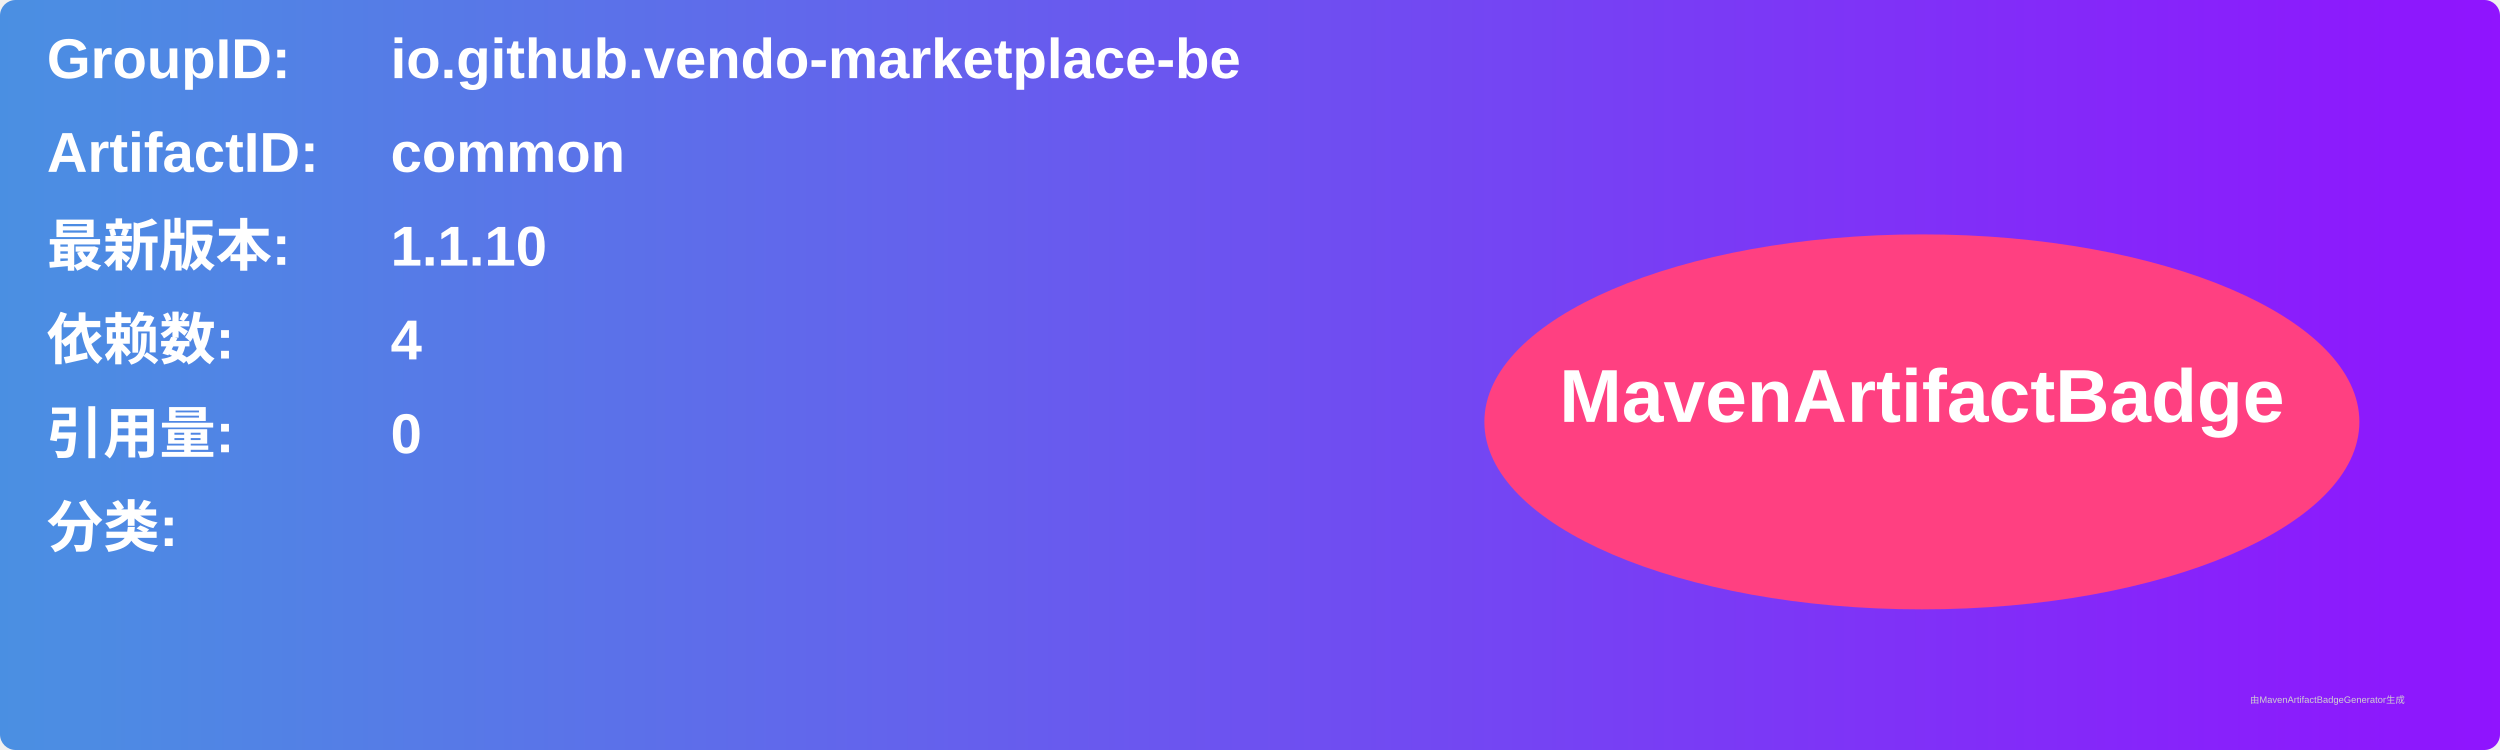
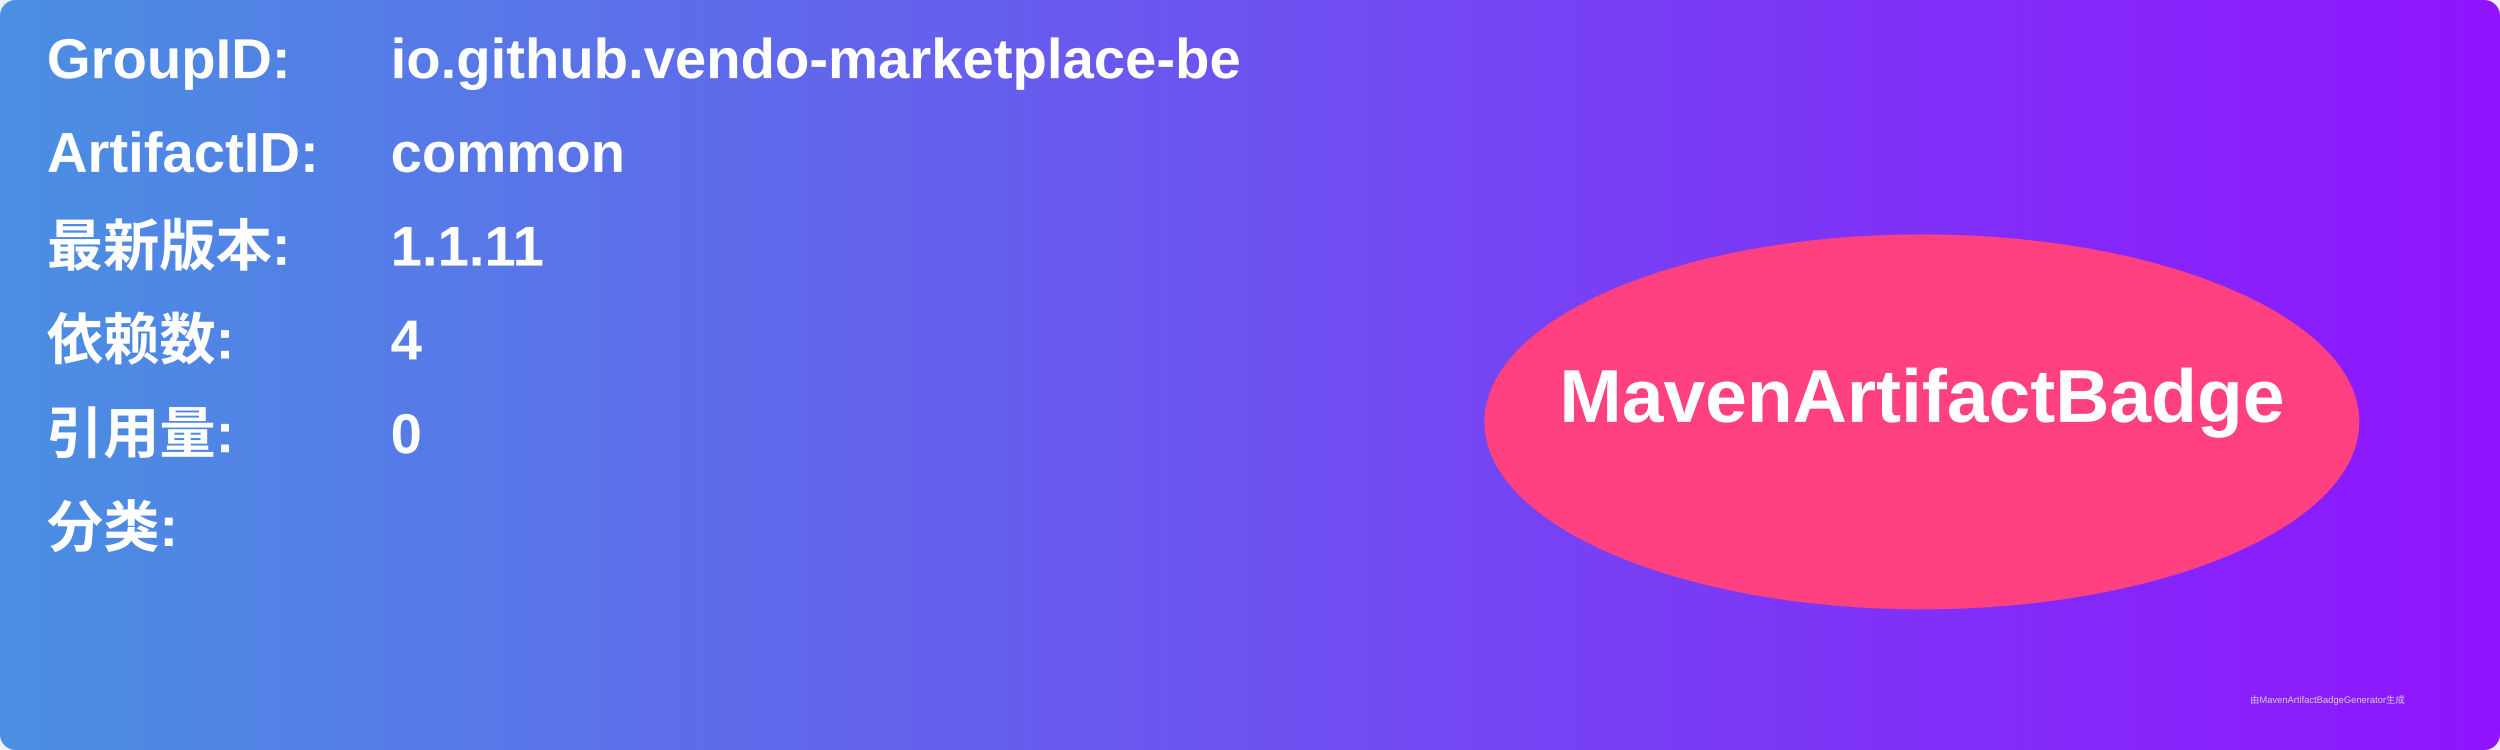
<svg xmlns="http://www.w3.org/2000/svg" width="800" height="240" viewBox="0 0 800 240">
  <linearGradient id="grad" x1="0%" y1="0%" x2="100%" y2="0%">
    <stop offset="0%" stop-color="#4a90e2" />
    <stop offset="100%" stop-color="#9013fe" />
  </linearGradient>
  <rect width="100%" height="100%" rx="5" ry="5" fill="url(#grad)" />
  <g transform="translate(15, 15)">
    <text x="0" y="10" font-family="Arial" font-size="18" fill="white" font-weight="bold" width="260">GroupID:</text>
    <text x="110" y="10" font-family="Arial" font-size="18" fill="white" font-weight="bold" width="460">io.github.vendo-marketplace-be</text>
    <text x="0" y="40" font-family="Arial" font-size="18" fill="white" font-weight="bold" width="260">ArtifactID:</text>
    <text x="110" y="40" font-family="Arial" font-size="18" fill="white" font-weight="bold" width="460">common</text>
    <text x="0" y="70" font-family="Arial" font-size="18" fill="white" font-weight="bold">最新版本:</text>
    <text x="110" y="70" font-family="Arial" font-size="18" fill="white" font-weight="bold">
-       <tspan font-weight="bold">1.1.10</tspan>
+       <tspan font-weight="bold">1.1.11</tspan>
    </text>
    <text x="0" y="100" font-family="Arial" font-size="18" fill="white" font-weight="bold">依赖数: </text>
    <text x="110" y="100" font-family="Arial" font-size="18" fill="white">
      <tspan font-weight="bold">4</tspan>
    </text>
    <text x="0" y="130" font-family="Arial" font-size="18" fill="white" font-weight="bold">引用量: </text>
    <text x="110" y="130" font-family="Arial" font-size="18" fill="white">
      <tspan font-weight="bold">0</tspan>
    </text>
    <text x="0" y="160" font-family="Arial" font-size="18" fill="white" font-weight="bold">分类:</text>
    <text x="10" y="190" font-family="Arial" font-size="10" fill="white">
      <tspan font-weight="bold" />
    </text>
    <ellipse cx="600" cy="120" rx="140" ry="60" fill="#ff4081" />
    <text x="600" y="120" text-anchor="middle" font-family="Arial" font-size="24" fill="white" font-weight="bold">MavenArtifactBadge</text>
  </g>
  <text x="720" y="225" font-family="Arial" font-size="3" fill="#d0d0d0">由MavenArtifactBadgeGenerator生成</text>
</svg>
